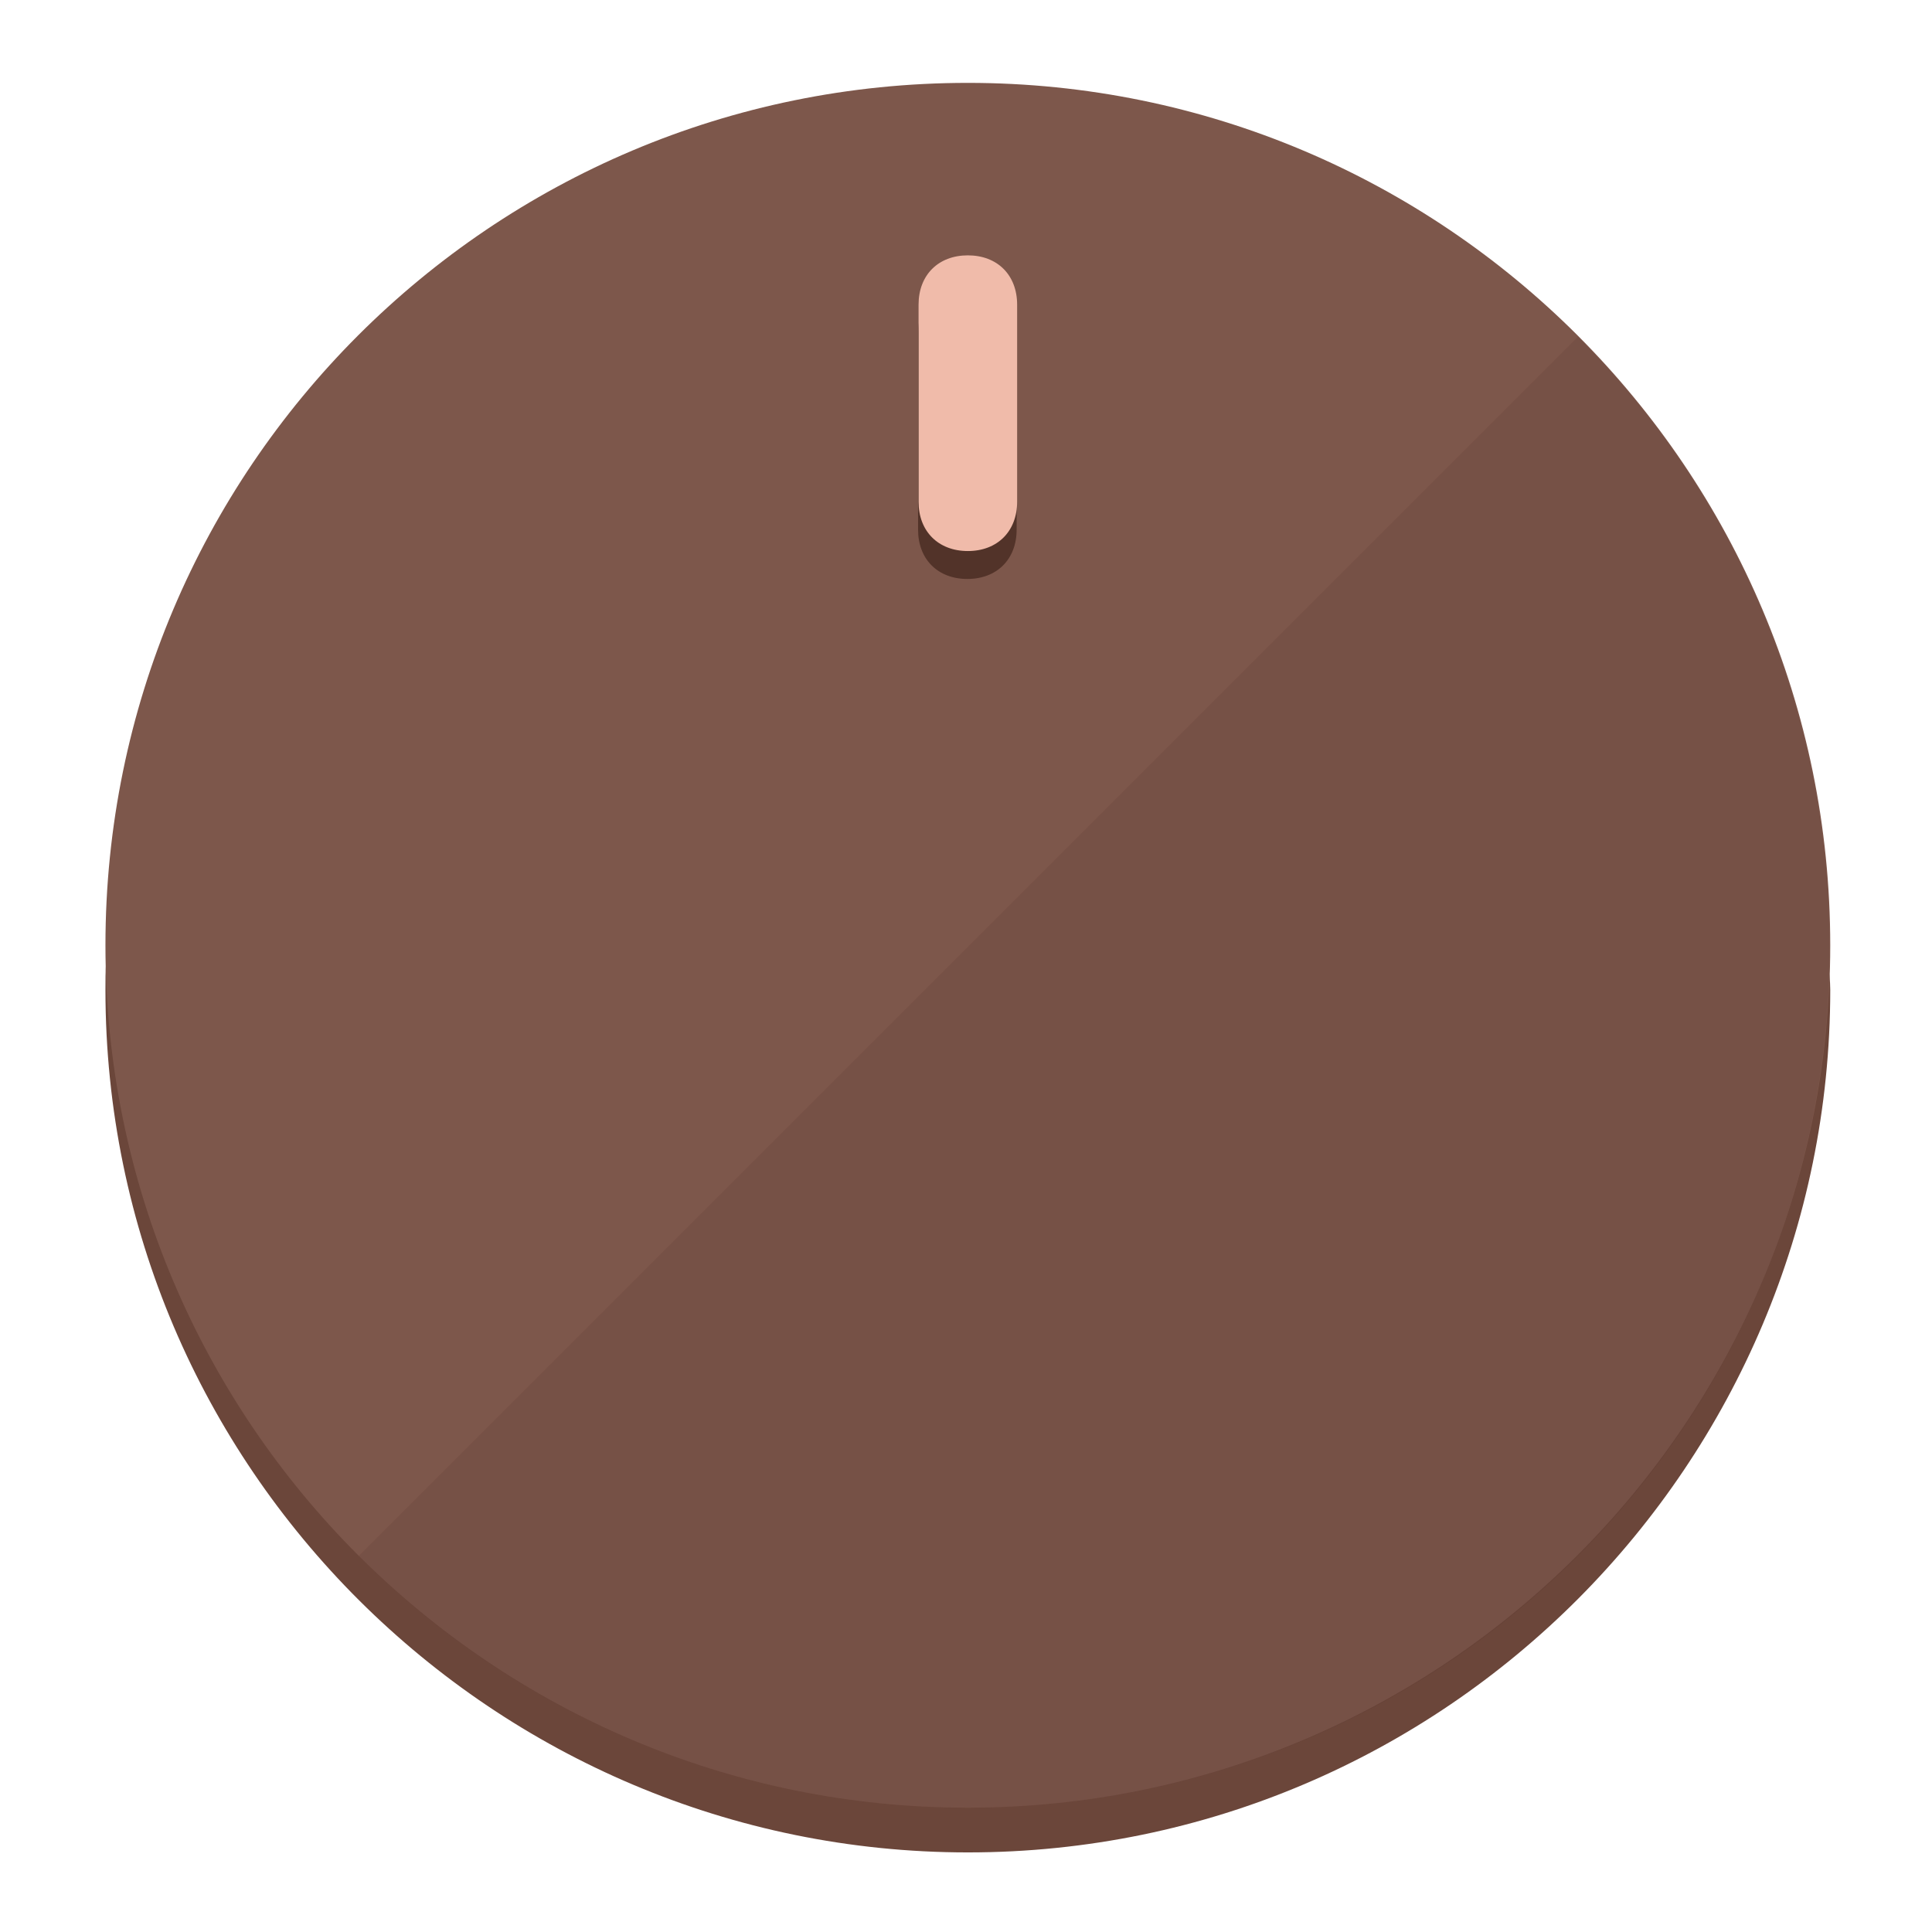
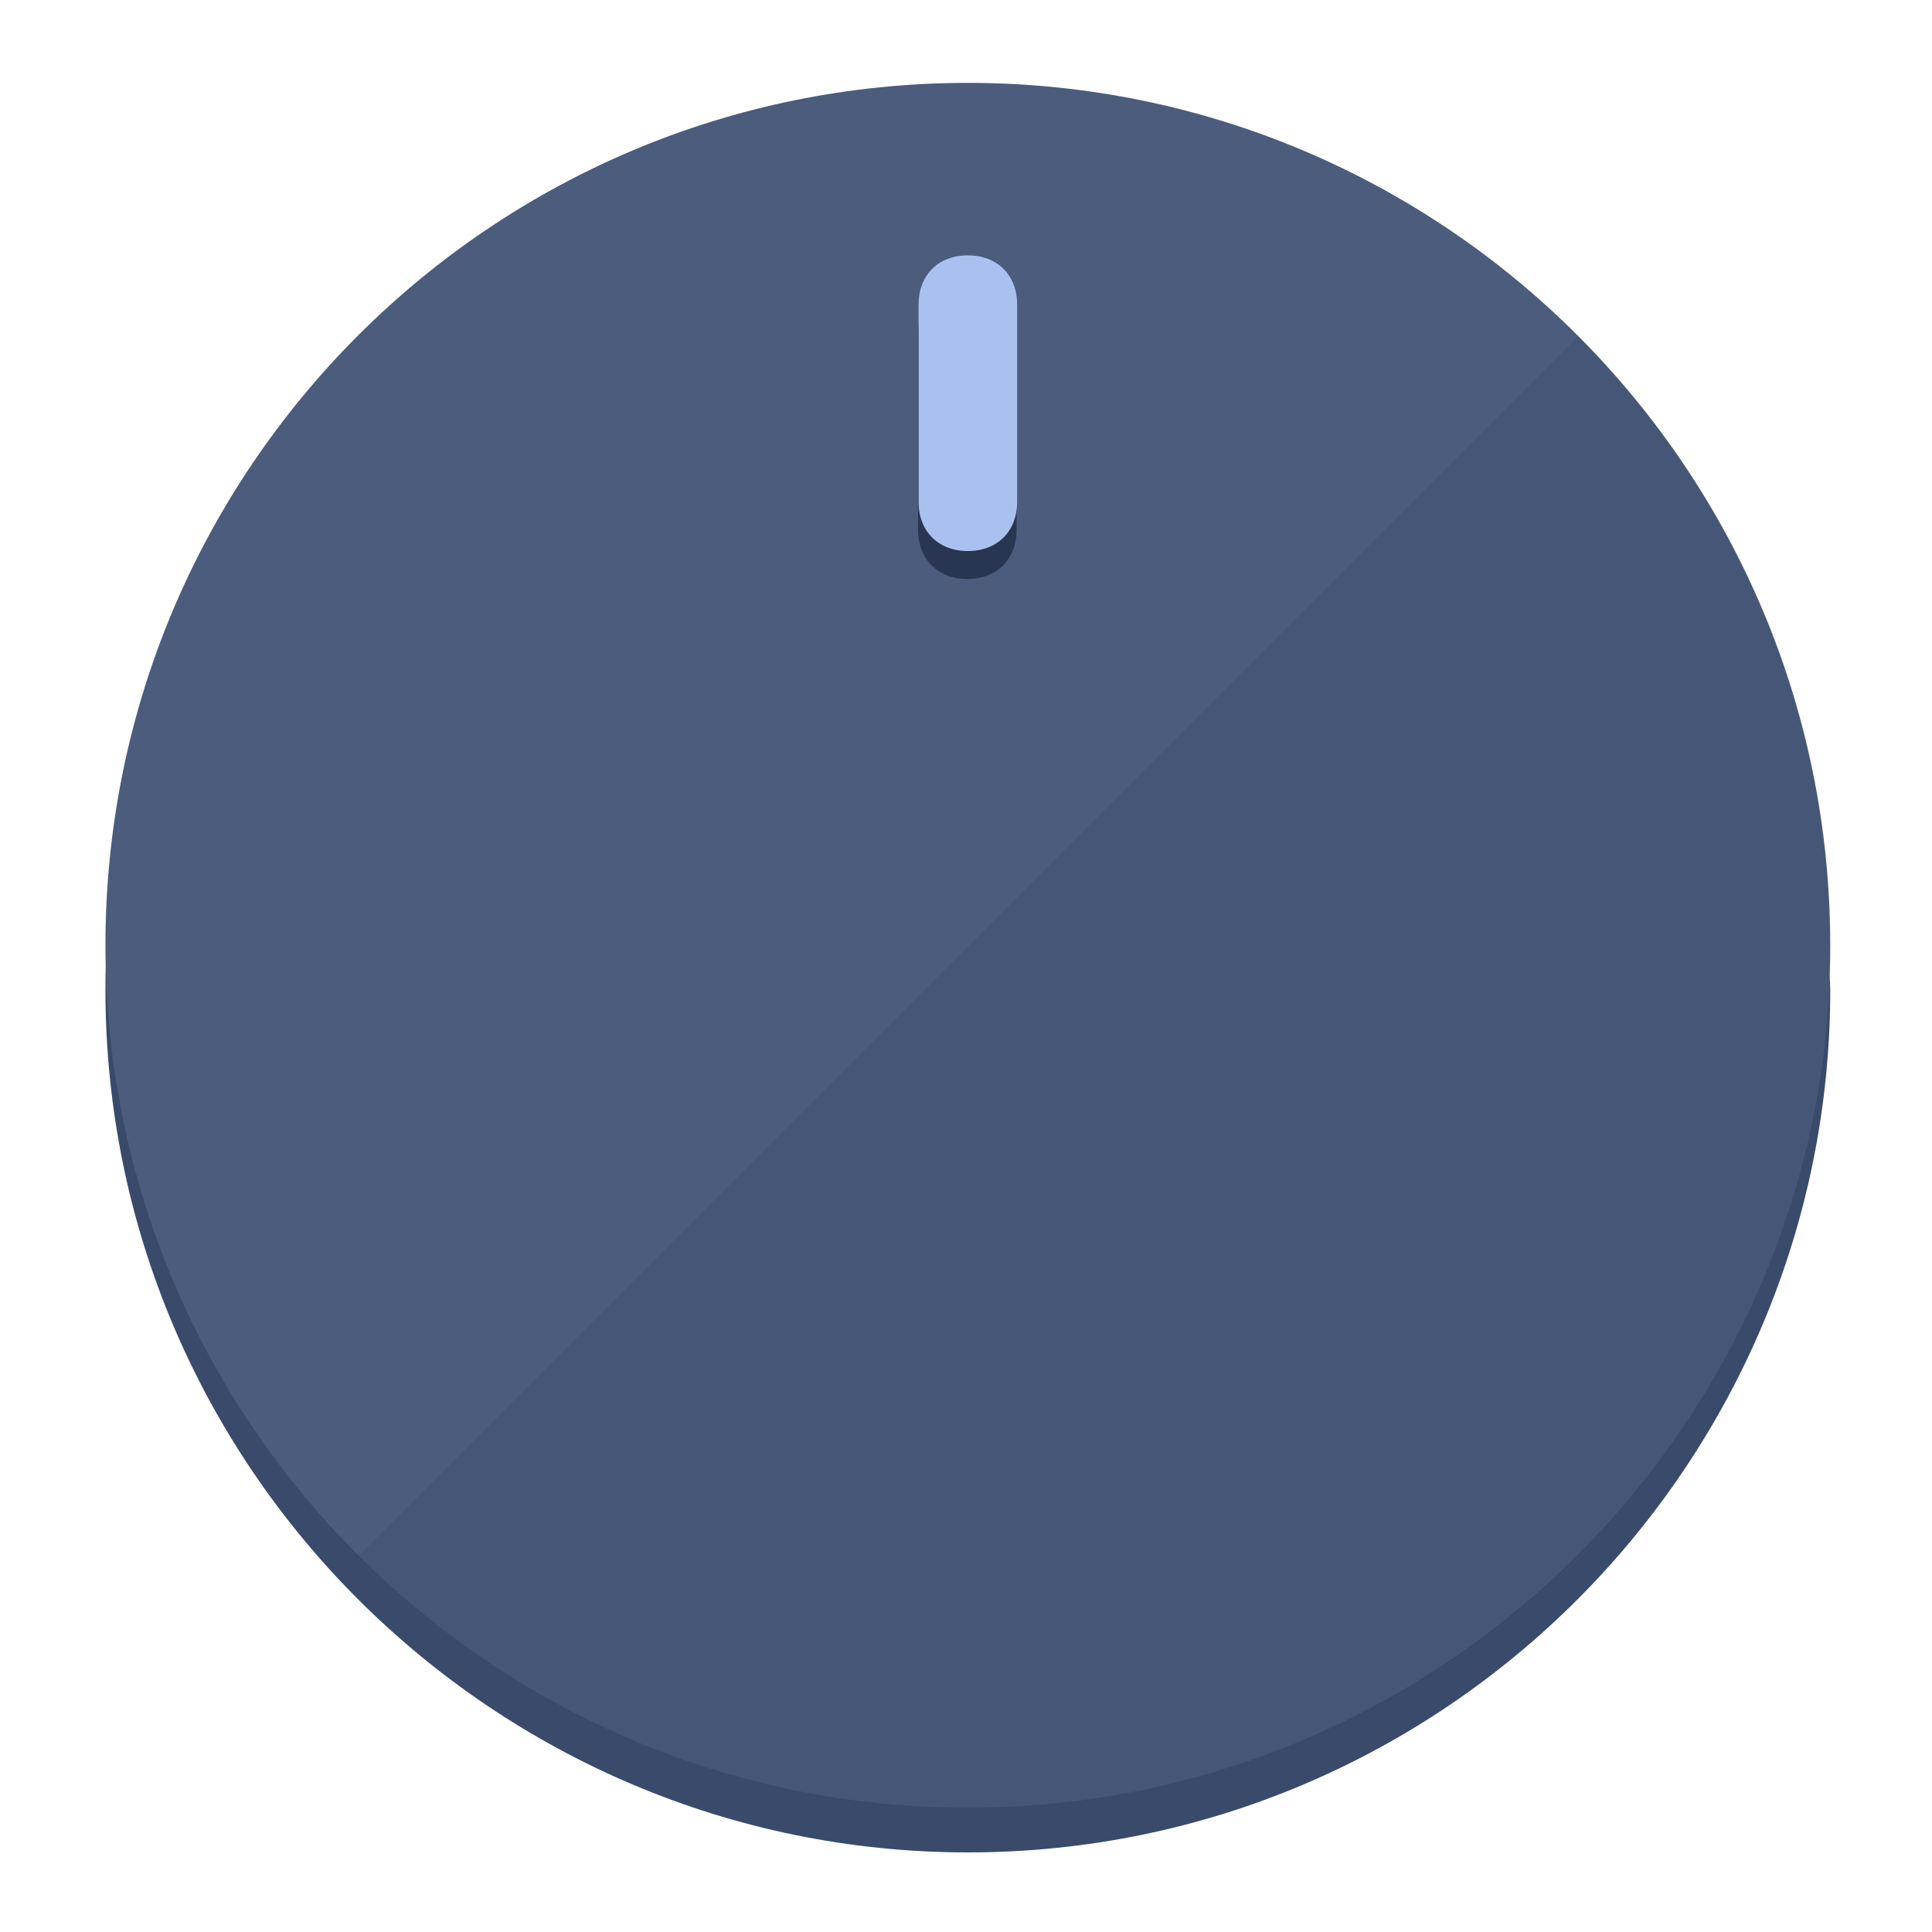
<svg xmlns="http://www.w3.org/2000/svg" height="120px" width="120px" version="1.1" id="Layer_1" viewBox="0 0 496.8 496.8" xml:space="preserve">
  <defs id="defs23" />
  <g id="g3158">
-     <path style="display:inline;fill:#6B463A;fill-opacity:1;stroke-width:1.584" d="m 248.875,445.92 c 116.582,0 212.89,-91.238 220.493,-205.286 0,5.069 1.267,8.87 1.267,13.939 0,121.651 -98.842,221.76 -221.76,221.76 -121.651,0 -221.76,-98.842 -221.76,-221.76 0,-5.069 0,-8.87 1.267,-13.939 7.603,114.048 103.91,205.286 220.493,205.286 z" id="path8" />
-     <circle style="display:inline;fill:#7D574B;fill-opacity:1;stroke-width:1.584" cx="248.875" cy="243.071" r="221.76" id="circle12" />
-     <path style="display:inline;fill:#523329;fill-opacity:0.154;stroke-width:1.587" d="m 405.744,86.606 c 86.308,86.308 86.308,227.193 0,313.5 -86.308,86.308 -227.193,86.308 -313.5,0" id="path14" />
+     <path style="display:inline;fill:#3A4A6B;fill-opacity:1;stroke-width:1.584" d="m 248.875,445.92 c 116.582,0 212.89,-91.238 220.493,-205.286 0,5.069 1.267,8.87 1.267,13.939 0,121.651 -98.842,221.76 -221.76,221.76 -121.651,0 -221.76,-98.842 -221.76,-221.76 0,-5.069 0,-8.87 1.267,-13.939 7.603,114.048 103.91,205.286 220.493,205.286 z" id="path8" />
+     <circle style="display:inline;fill:#4B5C7D;fill-opacity:1;stroke-width:1.584" cx="248.875" cy="243.071" r="221.76" id="circle12" />
+     <path style="display:inline;fill:#293652;fill-opacity:0.154;stroke-width:1.587" d="m 405.744,86.606 c 86.308,86.308 86.308,227.193 0,313.5 -86.308,86.308 -227.193,86.308 -313.5,0" id="path14" />
  </g>
  <g id="g3198">
    <circle style="display:none;fill:#000000;fill-opacity:0;stroke-width:1.584" cx="248.467" cy="243.582" r="221.76" id="circle12-3" />
-     <path style="display:inline;fill:#523329;fill-opacity:1;stroke-width:1.584" d="m 261.42,136.204 c 0,7.603 -5.069,12.672 -12.672,12.672 v 0 c -7.603,0 -12.672,-5.069 -12.672,-12.672 l -1e-5,-50.688 c 3e-5,-7.603 5.069,-12.672 12.672,-12.672 v 0 c 7.603,-1.4e-5 12.672,5.069 12.672,12.672 z" id="path3789" />
-     <path style="display:inline;fill:#F0BBAA;stroke-width:1.584" d="m 261.547,129.023 c -10e-6,7.603 -5.069,12.672 -12.672,12.672 v 0 c -7.603,1e-5 -12.672,-5.069 -12.672,-12.672 l 10e-6,-50.688 c -10e-6,-7.603 5.069,-12.672 12.672,-12.672 v 0 c 7.603,-3e-6 12.672,5.069 12.672,12.672 z" id="path915" />
+     <path style="display:inline;fill:#293652;fill-opacity:1;stroke-width:1.584" d="m 261.42,136.204 c 0,7.603 -5.069,12.672 -12.672,12.672 v 0 c -7.603,0 -12.672,-5.069 -12.672,-12.672 l -1e-5,-50.688 c 3e-5,-7.603 5.069,-12.672 12.672,-12.672 v 0 c 7.603,-1.4e-5 12.672,5.069 12.672,12.672 z" id="path3789" />
+     <path style="display:inline;fill:#AAC1F0;stroke-width:1.584" d="m 261.547,129.023 c -10e-6,7.603 -5.069,12.672 -12.672,12.672 v 0 c -7.603,1e-5 -12.672,-5.069 -12.672,-12.672 l 10e-6,-50.688 c -10e-6,-7.603 5.069,-12.672 12.672,-12.672 v 0 c 7.603,-3e-6 12.672,5.069 12.672,12.672 z" id="path915" />
  </g>
</svg>
